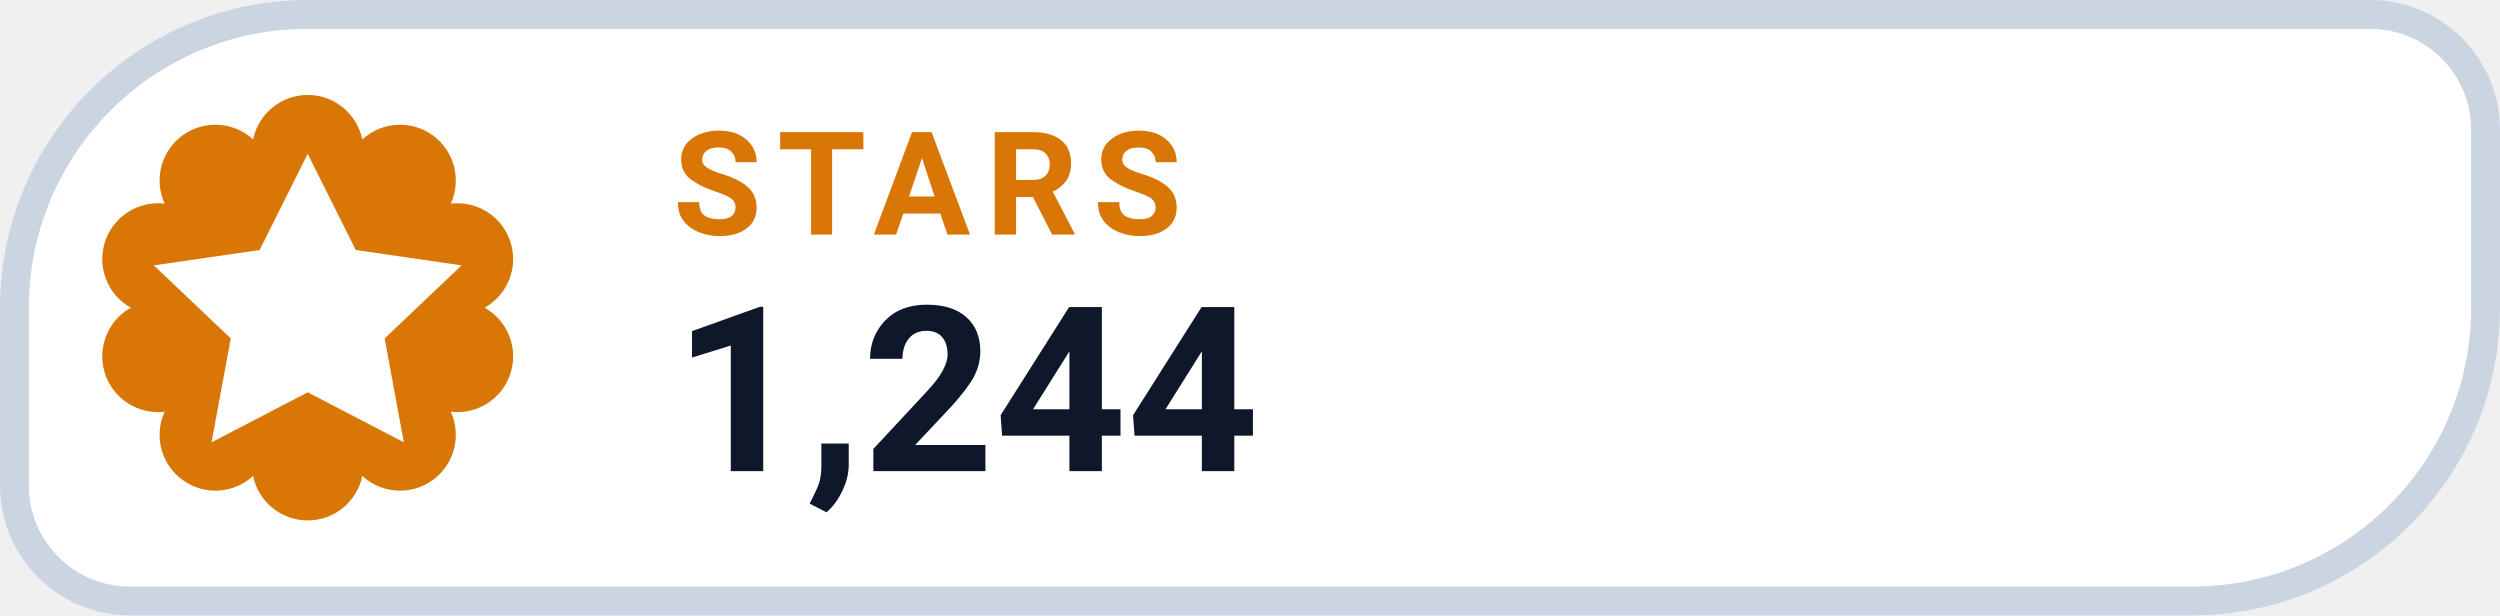
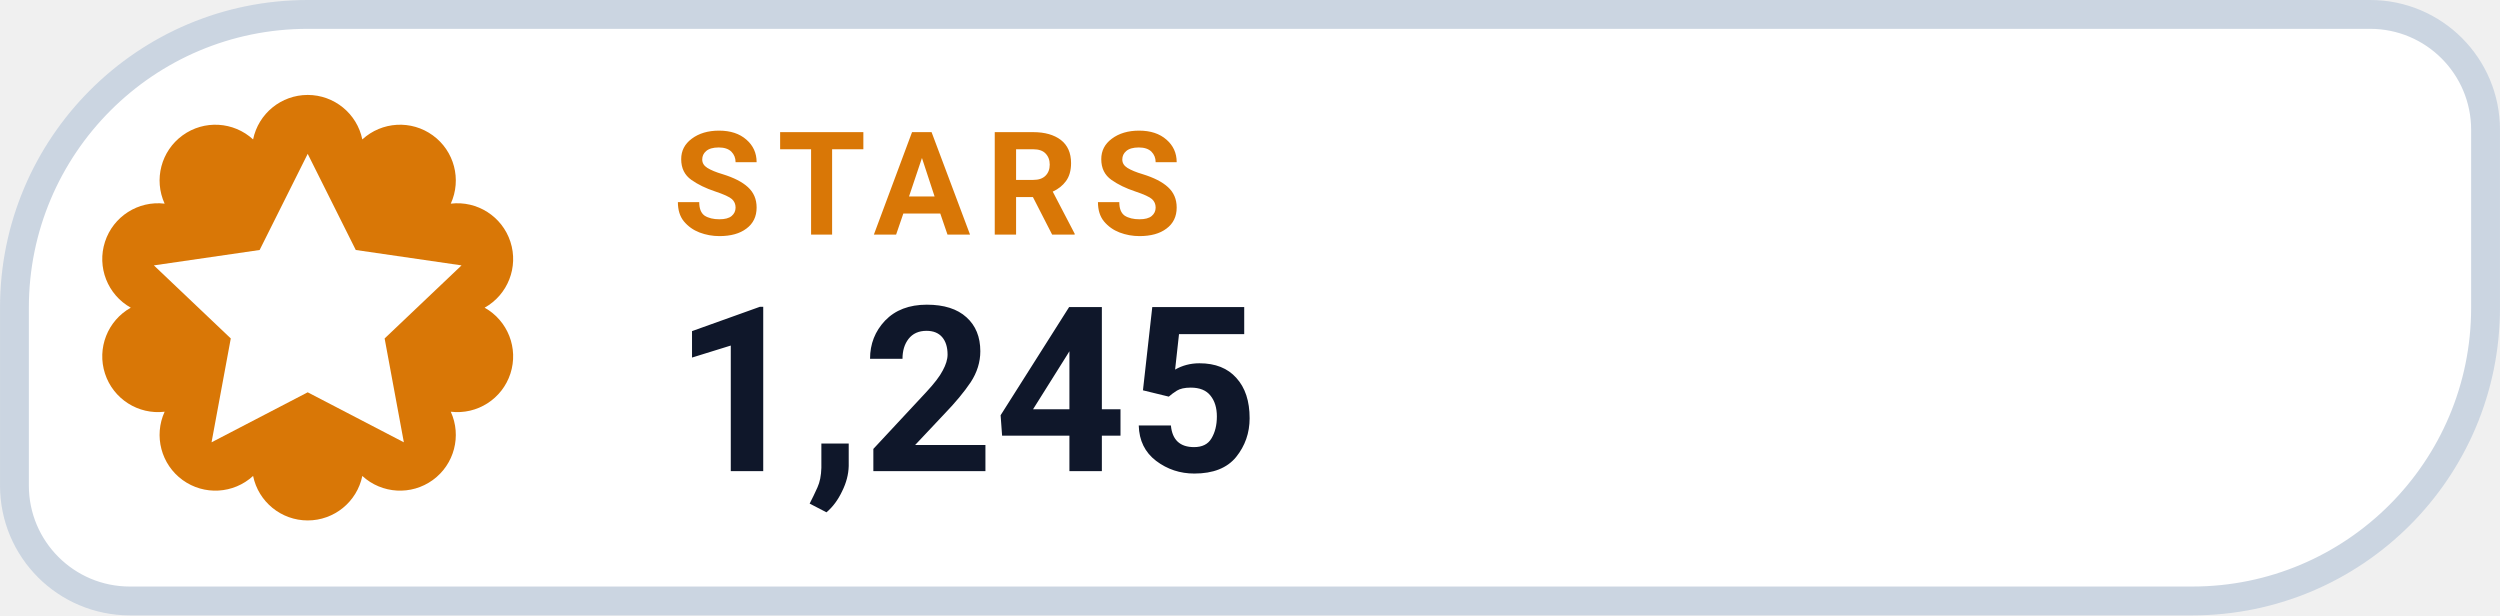
- <svg xmlns="http://www.w3.org/2000/svg" width="126" height="31.015" viewBox="0 0 130 32" role="img" aria-label="STARS 1,244">
+ <svg xmlns="http://www.w3.org/2000/svg" width="126" height="31.015" viewBox="0 0 130 32" role="img" aria-label="STARS 1,245">
  <path d="M 16.00 0.75 H 123.25 A 6.00 6.00 0 0 1 129.25 6.75 V 16.00 A 15.25 15.25 0 0 1 114.00 31.25 H 6.75 A 6.00 6.00 0 0 1 0.75 25.25 V 16.00 A 15.25 15.25 0 0 1 16.00 0.75 Z" fill="#FFFFFF" stroke="#CBD5E1" stroke-width="1.5" />
  <path d="M 13.16 7.25 A 2.90 2.90 0 0 1 18.84 7.25 A 2.90 2.90 0 0 1 23.44 10.59 A 2.90 2.90 0 0 1 25.20 16.00 A 2.90 2.90 0 0 1 23.44 21.41 A 2.90 2.90 0 0 1 18.84 24.75 A 2.90 2.90 0 0 1 13.16 24.75 A 2.90 2.90 0 0 1 8.56 21.41 A 2.90 2.90 0 0 1 6.80 16.00 A 2.90 2.90 0 0 1 8.56 10.59 A 2.90 2.90 0 0 1 13.16 7.25 Z" fill="#D97706" />
  <g transform="translate(16 16)" style="color:#FFFFFF;">
    <path d="M0 -8 l2.5 5 5.5 .8 -4 3.8 1 5.4 -5 -2.6 -5 2.6 1 -5.4 -4 -3.8 5.5 -.8 Z" fill="currentColor" />
  </g>
  <text x="35" y="12.2" fill="#D97706" font-family="-apple-system,BlinkMacSystemFont,'Segoe UI',Roboto,Helvetica,Arial,sans-serif" font-size="7.5" font-weight="700" letter-spacing=".8">STARS</text>
-   <text x="35" y="24.5" fill="#0F172A" font-family="-apple-system,BlinkMacSystemFont,'Segoe UI',Roboto,Helvetica,Arial,sans-serif" font-size="12" font-weight="750">1,244</text>
+   <text x="35" y="24.5" fill="#0F172A" font-family="-apple-system,BlinkMacSystemFont,'Segoe UI',Roboto,Helvetica,Arial,sans-serif" font-size="12" font-weight="750">1,245</text>
</svg>
